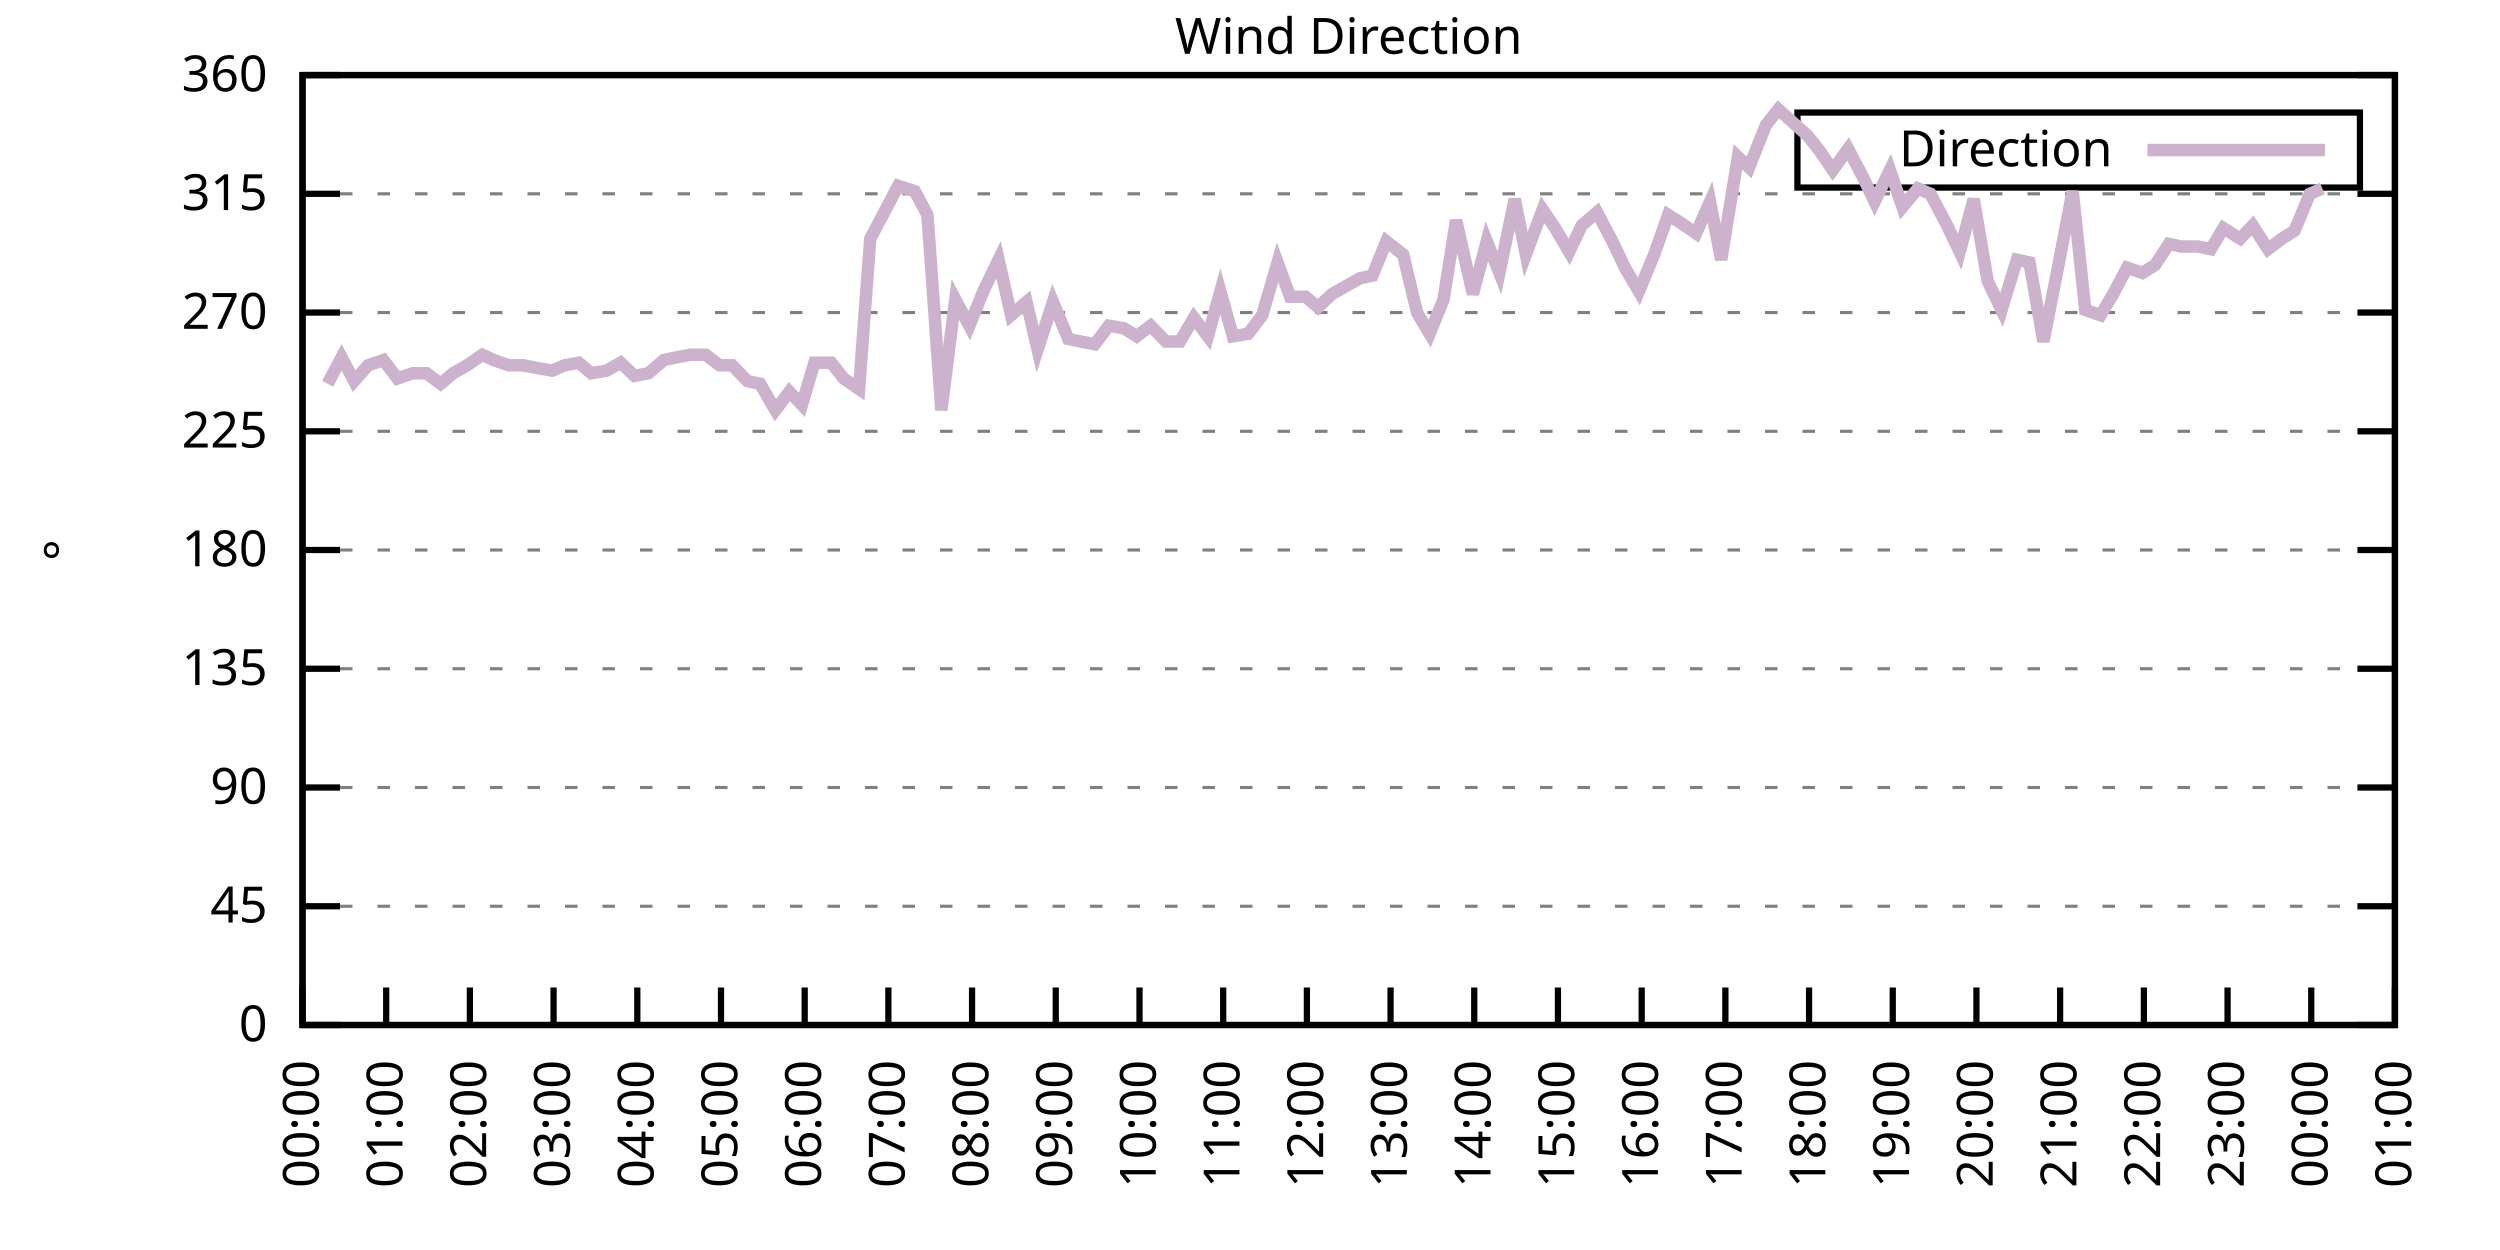
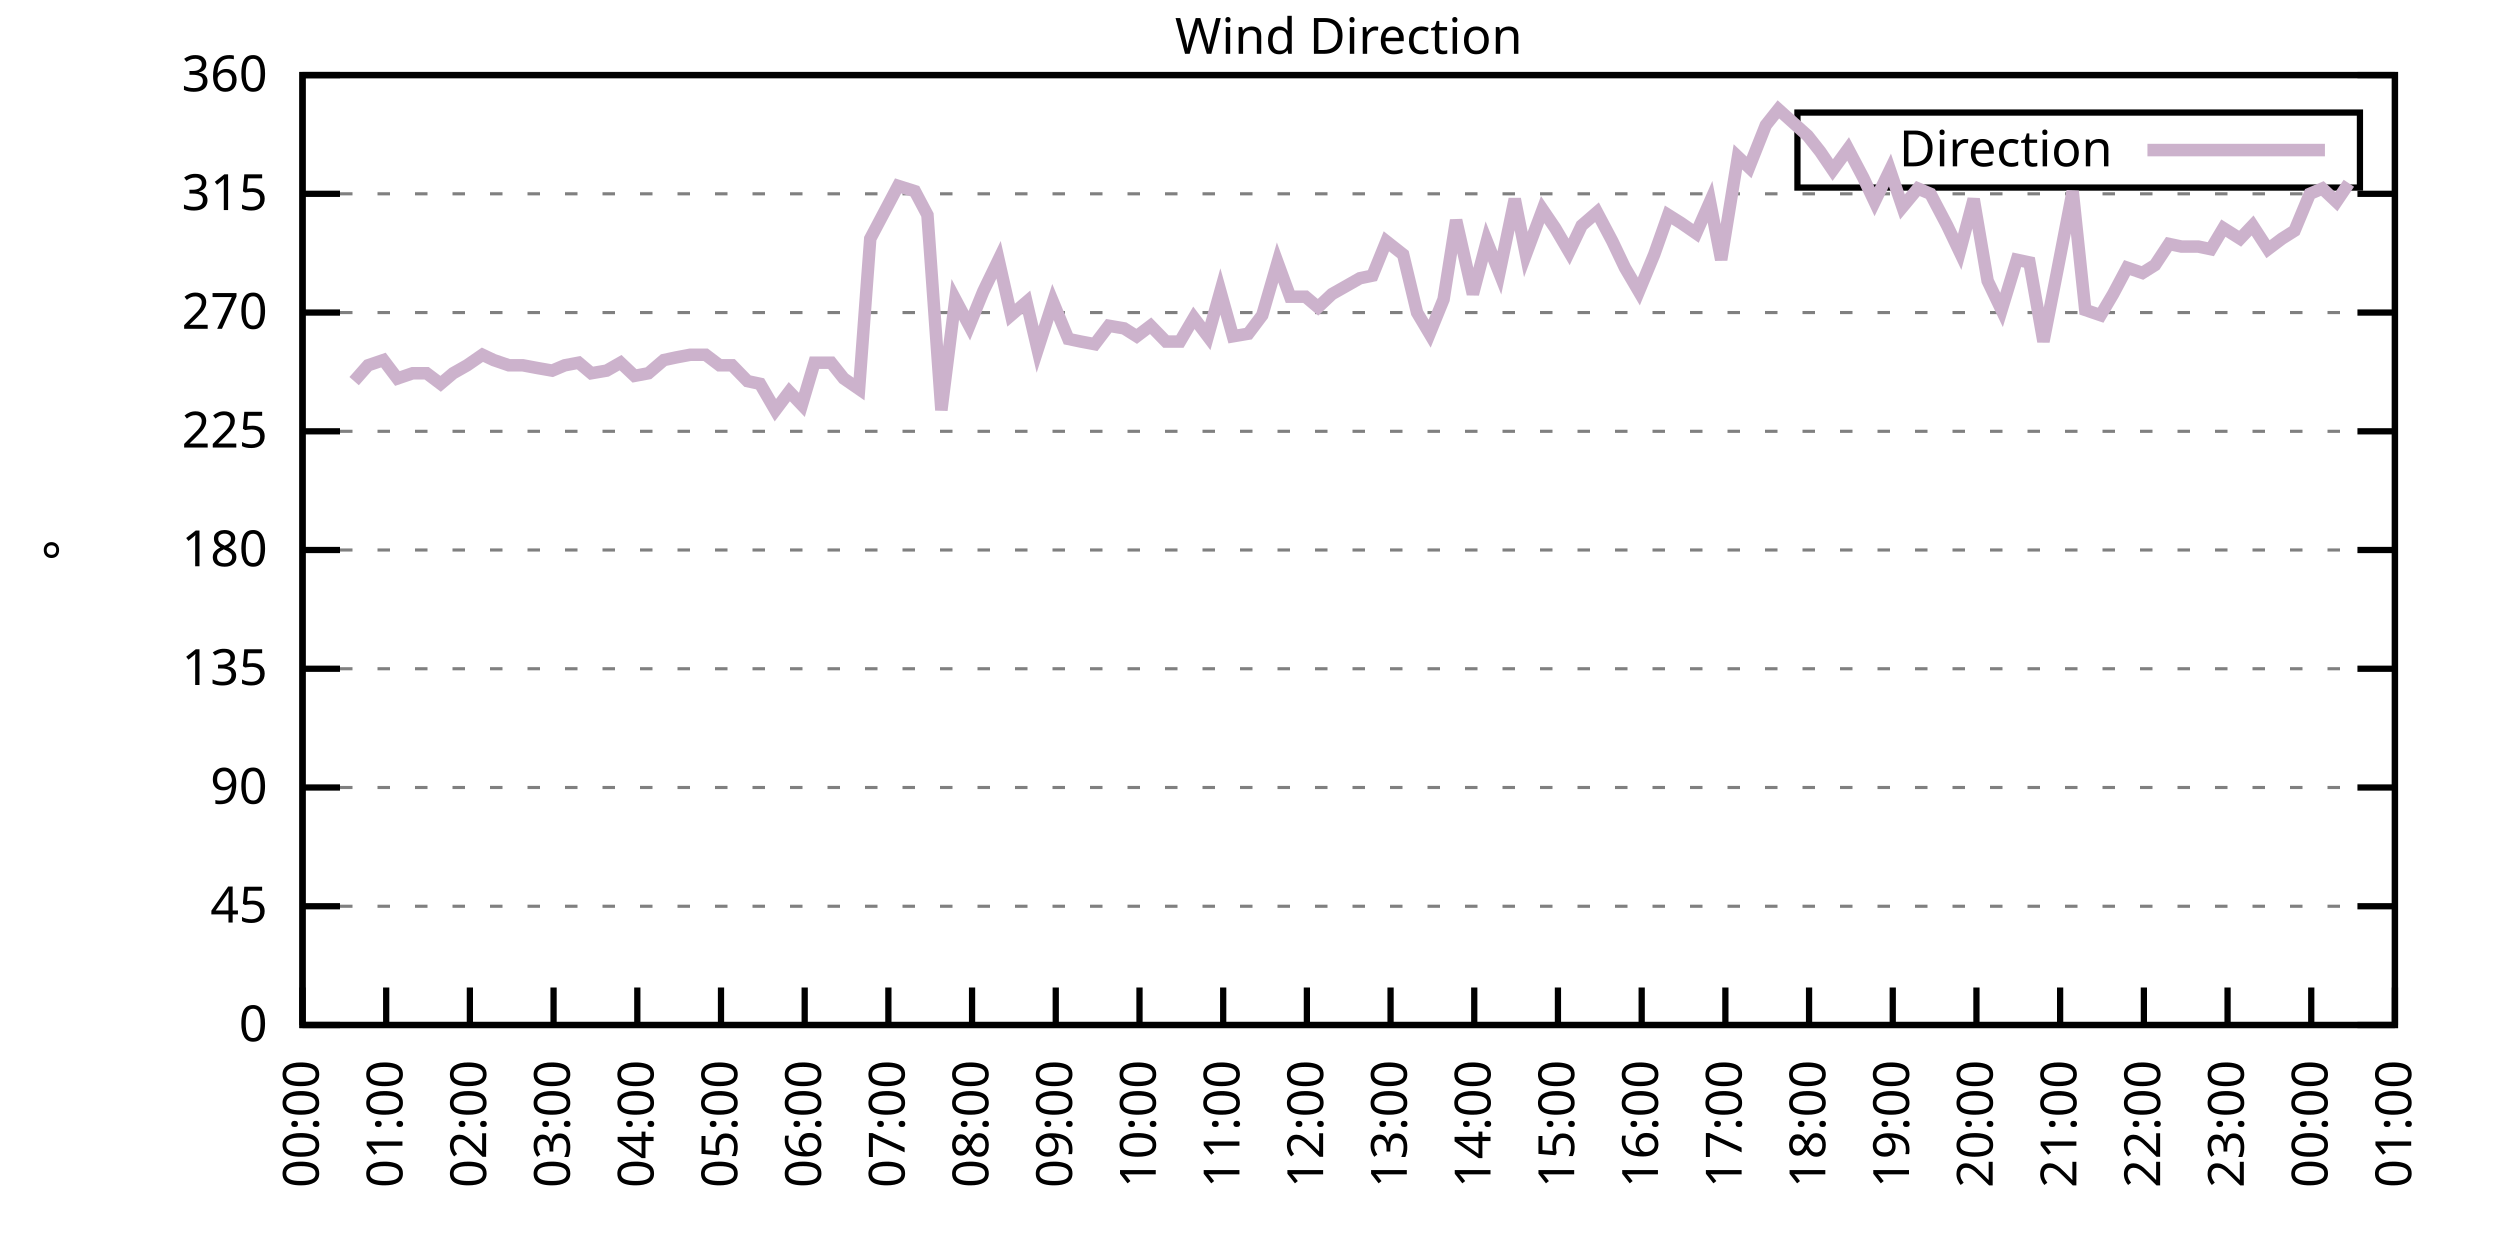
<svg xmlns="http://www.w3.org/2000/svg" xmlns:xlink="http://www.w3.org/1999/xlink" width="400" height="200" viewBox="0 0 400 200">
  <g id="gnuplot_canvas">
    <rect x="0" y="0" width="400" height="200" fill="none" />
    <defs>
      <circle id="gpDot" r="0.5" stroke-width="0.5" stroke="currentColor" />
      <path id="gpPt0" stroke-width="0.333" stroke="currentColor" d="M-1,0 h2 M0,-1 v2" />
      <path id="gpPt1" stroke-width="0.333" stroke="currentColor" d="M-1,-1 L1,1 M1,-1 L-1,1" />
      <path id="gpPt2" stroke-width="0.333" stroke="currentColor" d="M-1,0 L1,0 M0,-1 L0,1 M-1,-1 L1,1 M-1,1 L1,-1" />
      <rect id="gpPt3" stroke-width="0.333" stroke="currentColor" x="-1" y="-1" width="2" height="2" />
      <rect id="gpPt4" stroke-width="0.333" stroke="currentColor" fill="currentColor" x="-1" y="-1" width="2" height="2" />
      <circle id="gpPt5" stroke-width="0.333" stroke="currentColor" cx="0" cy="0" r="1" />
      <use xlink:href="#gpPt5" id="gpPt6" fill="currentColor" stroke="none" />
      <path id="gpPt7" stroke-width="0.333" stroke="currentColor" d="M0,-1.33 L-1.33,0.67 L1.33,0.67 z" />
      <use xlink:href="#gpPt7" id="gpPt8" fill="currentColor" stroke="none" />
      <use xlink:href="#gpPt7" id="gpPt9" stroke="currentColor" transform="rotate(180)" />
      <use xlink:href="#gpPt9" id="gpPt10" fill="currentColor" stroke="none" />
      <use xlink:href="#gpPt3" id="gpPt11" stroke="currentColor" transform="rotate(45)" />
      <use xlink:href="#gpPt11" id="gpPt12" fill="currentColor" stroke="none" />
      <path id="gpPt13" stroke-width="0.333" stroke="currentColor" d="M0,1.330 L1.265,0.411 L0.782,-1.067 L-0.782,-1.076 L-1.265,0.411 z" />
      <use xlink:href="#gpPt13" id="gpPt14" fill="currentColor" stroke="none" />
      <filter id="textbox" filterUnits="objectBoundingBox" x="0" y="0" height="1" width="1">
        <feFlood flood-color="white" flood-opacity="1" result="bgnd" />
        <feComposite in="SourceGraphic" in2="bgnd" operator="atop" />
      </filter>
      <filter id="greybox" filterUnits="objectBoundingBox" x="0" y="0" height="1" width="1">
        <feFlood flood-color="lightgrey" flood-opacity="1" result="grey" />
        <feComposite in="SourceGraphic" in2="grey" operator="atop" />
      </filter>
    </defs>
    <g fill="none" color="white" stroke="currentColor" stroke-width="1.00" stroke-linecap="butt" stroke-linejoin="miter">
</g>
    <g fill="none" color="black" stroke="currentColor" stroke-width="1.00" stroke-linecap="butt" stroke-linejoin="miter">
      <g stroke="none" shape-rendering="crispEdges">
        <polygon fill="rgb(255, 255, 255)" points="48.40,164.00 383.18,164.00 383.18,12.02 48.40,12.02 " />
      </g>
    </g>
    <g fill="none" color="black" stroke="currentColor" stroke-width="1.00" stroke-linecap="butt" stroke-linejoin="miter">
</g>
    <g fill="none" color="black" stroke="black" stroke-width="0.50" stroke-linecap="butt" stroke-linejoin="miter">
</g>
    <g fill="none" color="gray" stroke="currentColor" stroke-width="0.50" stroke-linecap="butt" stroke-linejoin="miter">
      <path stroke="gray" stroke-dasharray="2,4" class="gridline" d="M48.40,164.00 L383.19,164.00  " />
    </g>
    <g fill="none" color="gray" stroke="gray" stroke-width="1.00" stroke-linecap="butt" stroke-linejoin="miter">
</g>
    <g fill="none" color="black" stroke="currentColor" stroke-width="1.00" stroke-linecap="butt" stroke-linejoin="miter">
      <path stroke="black" d="M48.40,164.00 L54.40,164.00 M383.19,164.00 L377.19,164.00  " />
      <g transform="translate(42.80,166.60)" stroke="none" fill="black" font-family="Sans" font-size="8.00" text-anchor="end">
        <text>
          <tspan font-family="Sans"> 0</tspan>
        </text>
      </g>
    </g>
    <g fill="none" color="black" stroke="currentColor" stroke-width="1.00" stroke-linecap="butt" stroke-linejoin="miter">
</g>
    <g fill="none" color="black" stroke="black" stroke-width="0.50" stroke-linecap="butt" stroke-linejoin="miter">
</g>
    <g fill="none" color="gray" stroke="currentColor" stroke-width="0.50" stroke-linecap="butt" stroke-linejoin="miter">
      <path stroke="gray" stroke-dasharray="2,4" class="gridline" d="M48.40,145.00 L383.19,145.00  " />
    </g>
    <g fill="none" color="gray" stroke="gray" stroke-width="1.00" stroke-linecap="butt" stroke-linejoin="miter">
</g>
    <g fill="none" color="black" stroke="currentColor" stroke-width="1.00" stroke-linecap="butt" stroke-linejoin="miter">
      <path stroke="black" d="M48.40,145.00 L54.40,145.00 M383.19,145.00 L377.19,145.00  " />
      <g transform="translate(42.80,147.60)" stroke="none" fill="black" font-family="Sans" font-size="8.00" text-anchor="end">
        <text>
          <tspan font-family="Sans"> 45</tspan>
        </text>
      </g>
    </g>
    <g fill="none" color="black" stroke="currentColor" stroke-width="1.00" stroke-linecap="butt" stroke-linejoin="miter">
</g>
    <g fill="none" color="black" stroke="black" stroke-width="0.50" stroke-linecap="butt" stroke-linejoin="miter">
</g>
    <g fill="none" color="gray" stroke="currentColor" stroke-width="0.50" stroke-linecap="butt" stroke-linejoin="miter">
      <path stroke="gray" stroke-dasharray="2,4" class="gridline" d="M48.40,126.00 L383.19,126.00  " />
    </g>
    <g fill="none" color="gray" stroke="gray" stroke-width="1.00" stroke-linecap="butt" stroke-linejoin="miter">
</g>
    <g fill="none" color="black" stroke="currentColor" stroke-width="1.00" stroke-linecap="butt" stroke-linejoin="miter">
      <path stroke="black" d="M48.40,126.00 L54.40,126.00 M383.19,126.00 L377.19,126.00  " />
      <g transform="translate(42.80,128.60)" stroke="none" fill="black" font-family="Sans" font-size="8.00" text-anchor="end">
        <text>
          <tspan font-family="Sans"> 90</tspan>
        </text>
      </g>
    </g>
    <g fill="none" color="black" stroke="currentColor" stroke-width="1.00" stroke-linecap="butt" stroke-linejoin="miter">
</g>
    <g fill="none" color="black" stroke="black" stroke-width="0.50" stroke-linecap="butt" stroke-linejoin="miter">
</g>
    <g fill="none" color="gray" stroke="currentColor" stroke-width="0.50" stroke-linecap="butt" stroke-linejoin="miter">
      <path stroke="gray" stroke-dasharray="2,4" class="gridline" d="M48.40,107.00 L383.19,107.00  " />
    </g>
    <g fill="none" color="gray" stroke="gray" stroke-width="1.00" stroke-linecap="butt" stroke-linejoin="miter">
</g>
    <g fill="none" color="black" stroke="currentColor" stroke-width="1.00" stroke-linecap="butt" stroke-linejoin="miter">
      <path stroke="black" d="M48.40,107.00 L54.40,107.00 M383.19,107.00 L377.19,107.00  " />
      <g transform="translate(42.80,109.60)" stroke="none" fill="black" font-family="Sans" font-size="8.00" text-anchor="end">
        <text>
          <tspan font-family="Sans"> 135</tspan>
        </text>
      </g>
    </g>
    <g fill="none" color="black" stroke="currentColor" stroke-width="1.00" stroke-linecap="butt" stroke-linejoin="miter">
</g>
    <g fill="none" color="black" stroke="black" stroke-width="0.50" stroke-linecap="butt" stroke-linejoin="miter">
</g>
    <g fill="none" color="gray" stroke="currentColor" stroke-width="0.50" stroke-linecap="butt" stroke-linejoin="miter">
      <path stroke="gray" stroke-dasharray="2,4" class="gridline" d="M48.40,88.00 L383.19,88.00  " />
    </g>
    <g fill="none" color="gray" stroke="gray" stroke-width="1.00" stroke-linecap="butt" stroke-linejoin="miter">
</g>
    <g fill="none" color="black" stroke="currentColor" stroke-width="1.00" stroke-linecap="butt" stroke-linejoin="miter">
      <path stroke="black" d="M48.40,88.00 L54.40,88.00 M383.19,88.00 L377.19,88.00  " />
      <g transform="translate(42.80,90.60)" stroke="none" fill="black" font-family="Sans" font-size="8.00" text-anchor="end">
        <text>
          <tspan font-family="Sans"> 180</tspan>
        </text>
      </g>
    </g>
    <g fill="none" color="black" stroke="currentColor" stroke-width="1.00" stroke-linecap="butt" stroke-linejoin="miter">
</g>
    <g fill="none" color="black" stroke="black" stroke-width="0.50" stroke-linecap="butt" stroke-linejoin="miter">
</g>
    <g fill="none" color="gray" stroke="currentColor" stroke-width="0.50" stroke-linecap="butt" stroke-linejoin="miter">
      <path stroke="gray" stroke-dasharray="2,4" class="gridline" d="M48.40,69.01 L383.19,69.01  " />
    </g>
    <g fill="none" color="gray" stroke="gray" stroke-width="1.00" stroke-linecap="butt" stroke-linejoin="miter">
</g>
    <g fill="none" color="black" stroke="currentColor" stroke-width="1.00" stroke-linecap="butt" stroke-linejoin="miter">
      <path stroke="black" d="M48.40,69.01 L54.40,69.01 M383.19,69.01 L377.19,69.01  " />
      <g transform="translate(42.80,71.61)" stroke="none" fill="black" font-family="Sans" font-size="8.00" text-anchor="end">
        <text>
          <tspan font-family="Sans"> 225</tspan>
        </text>
      </g>
    </g>
    <g fill="none" color="black" stroke="currentColor" stroke-width="1.00" stroke-linecap="butt" stroke-linejoin="miter">
</g>
    <g fill="none" color="black" stroke="black" stroke-width="0.50" stroke-linecap="butt" stroke-linejoin="miter">
</g>
    <g fill="none" color="gray" stroke="currentColor" stroke-width="0.50" stroke-linecap="butt" stroke-linejoin="miter">
      <path stroke="gray" stroke-dasharray="2,4" class="gridline" d="M48.40,50.01 L383.19,50.01  " />
    </g>
    <g fill="none" color="gray" stroke="gray" stroke-width="1.00" stroke-linecap="butt" stroke-linejoin="miter">
</g>
    <g fill="none" color="black" stroke="currentColor" stroke-width="1.00" stroke-linecap="butt" stroke-linejoin="miter">
      <path stroke="black" d="M48.40,50.01 L54.40,50.01 M383.19,50.01 L377.19,50.01  " />
      <g transform="translate(42.80,52.61)" stroke="none" fill="black" font-family="Sans" font-size="8.00" text-anchor="end">
        <text>
          <tspan font-family="Sans"> 270</tspan>
        </text>
      </g>
    </g>
    <g fill="none" color="black" stroke="currentColor" stroke-width="1.00" stroke-linecap="butt" stroke-linejoin="miter">
</g>
    <g fill="none" color="black" stroke="black" stroke-width="0.50" stroke-linecap="butt" stroke-linejoin="miter">
</g>
    <g fill="none" color="gray" stroke="currentColor" stroke-width="0.50" stroke-linecap="butt" stroke-linejoin="miter">
      <path stroke="gray" stroke-dasharray="2,4" class="gridline" d="M48.40,31.01 L383.19,31.01  " />
    </g>
    <g fill="none" color="gray" stroke="gray" stroke-width="1.00" stroke-linecap="butt" stroke-linejoin="miter">
</g>
    <g fill="none" color="black" stroke="currentColor" stroke-width="1.00" stroke-linecap="butt" stroke-linejoin="miter">
      <path stroke="black" d="M48.40,31.01 L54.40,31.01 M383.19,31.01 L377.19,31.01  " />
      <g transform="translate(42.80,33.61)" stroke="none" fill="black" font-family="Sans" font-size="8.00" text-anchor="end">
        <text>
          <tspan font-family="Sans"> 315</tspan>
        </text>
      </g>
    </g>
    <g fill="none" color="black" stroke="currentColor" stroke-width="1.00" stroke-linecap="butt" stroke-linejoin="miter">
</g>
    <g fill="none" color="black" stroke="black" stroke-width="0.50" stroke-linecap="butt" stroke-linejoin="miter">
</g>
    <g fill="none" color="gray" stroke="currentColor" stroke-width="0.50" stroke-linecap="butt" stroke-linejoin="miter">
      <path stroke="gray" stroke-dasharray="2,4" class="gridline" d="M48.40,12.01 L383.19,12.01  " />
    </g>
    <g fill="none" color="gray" stroke="gray" stroke-width="1.00" stroke-linecap="butt" stroke-linejoin="miter">
</g>
    <g fill="none" color="black" stroke="currentColor" stroke-width="1.00" stroke-linecap="butt" stroke-linejoin="miter">
      <path stroke="black" d="M48.40,12.01 L54.40,12.01 M383.19,12.01 L377.19,12.01  " />
      <g transform="translate(42.80,14.61)" stroke="none" fill="black" font-family="Sans" font-size="8.00" text-anchor="end">
        <text>
          <tspan font-family="Sans"> 360</tspan>
        </text>
      </g>
    </g>
    <g fill="none" color="black" stroke="currentColor" stroke-width="1.00" stroke-linecap="butt" stroke-linejoin="miter">
      <path stroke="black" d="M48.40,164.00 L48.40,158.00  " />
      <g transform="translate(51.00,169.60) rotate(270.00)" stroke="none" fill="black" font-family="Sans" font-size="8.00" text-anchor="end">
        <text>
          <tspan font-family="Sans">00:00</tspan>
        </text>
      </g>
    </g>
    <g fill="none" color="black" stroke="currentColor" stroke-width="1.00" stroke-linecap="butt" stroke-linejoin="miter">
      <path stroke="black" d="M61.79,164.00 L61.79,158.00  " />
      <g transform="translate(64.39,169.60) rotate(270.00)" stroke="none" fill="black" font-family="Sans" font-size="8.00" text-anchor="end">
        <text>
          <tspan font-family="Sans">01:00</tspan>
        </text>
      </g>
    </g>
    <g fill="none" color="black" stroke="currentColor" stroke-width="1.00" stroke-linecap="butt" stroke-linejoin="miter">
      <path stroke="black" d="M75.18,164.00 L75.18,158.00  " />
      <g transform="translate(77.78,169.60) rotate(270.00)" stroke="none" fill="black" font-family="Sans" font-size="8.00" text-anchor="end">
        <text>
          <tspan font-family="Sans">02:00</tspan>
        </text>
      </g>
    </g>
    <g fill="none" color="black" stroke="currentColor" stroke-width="1.00" stroke-linecap="butt" stroke-linejoin="miter">
      <path stroke="black" d="M88.57,164.00 L88.57,158.00  " />
      <g transform="translate(91.17,169.60) rotate(270.00)" stroke="none" fill="black" font-family="Sans" font-size="8.00" text-anchor="end">
        <text>
          <tspan font-family="Sans">03:00</tspan>
        </text>
      </g>
    </g>
    <g fill="none" color="black" stroke="currentColor" stroke-width="1.00" stroke-linecap="butt" stroke-linejoin="miter">
      <path stroke="black" d="M101.97,164.00 L101.97,158.00  " />
      <g transform="translate(104.57,169.60) rotate(270.00)" stroke="none" fill="black" font-family="Sans" font-size="8.00" text-anchor="end">
        <text>
          <tspan font-family="Sans">04:00</tspan>
        </text>
      </g>
    </g>
    <g fill="none" color="black" stroke="currentColor" stroke-width="1.00" stroke-linecap="butt" stroke-linejoin="miter">
      <path stroke="black" d="M115.36,164.00 L115.36,158.00  " />
      <g transform="translate(117.96,169.60) rotate(270.00)" stroke="none" fill="black" font-family="Sans" font-size="8.00" text-anchor="end">
        <text>
          <tspan font-family="Sans">05:00</tspan>
        </text>
      </g>
    </g>
    <g fill="none" color="black" stroke="currentColor" stroke-width="1.00" stroke-linecap="butt" stroke-linejoin="miter">
      <path stroke="black" d="M128.75,164.00 L128.75,158.00  " />
      <g transform="translate(131.35,169.60) rotate(270.00)" stroke="none" fill="black" font-family="Sans" font-size="8.00" text-anchor="end">
        <text>
          <tspan font-family="Sans">06:00</tspan>
        </text>
      </g>
    </g>
    <g fill="none" color="black" stroke="currentColor" stroke-width="1.00" stroke-linecap="butt" stroke-linejoin="miter">
      <path stroke="black" d="M142.14,164.00 L142.14,158.00  " />
      <g transform="translate(144.74,169.60) rotate(270.00)" stroke="none" fill="black" font-family="Sans" font-size="8.00" text-anchor="end">
        <text>
          <tspan font-family="Sans">07:00</tspan>
        </text>
      </g>
    </g>
    <g fill="none" color="black" stroke="currentColor" stroke-width="1.00" stroke-linecap="butt" stroke-linejoin="miter">
      <path stroke="black" d="M155.53,164.00 L155.53,158.00  " />
      <g transform="translate(158.13,169.60) rotate(270.00)" stroke="none" fill="black" font-family="Sans" font-size="8.00" text-anchor="end">
        <text>
          <tspan font-family="Sans">08:00</tspan>
        </text>
      </g>
    </g>
    <g fill="none" color="black" stroke="currentColor" stroke-width="1.00" stroke-linecap="butt" stroke-linejoin="miter">
      <path stroke="black" d="M168.92,164.00 L168.92,158.00  " />
      <g transform="translate(171.52,169.60) rotate(270.00)" stroke="none" fill="black" font-family="Sans" font-size="8.00" text-anchor="end">
        <text>
          <tspan font-family="Sans">09:00</tspan>
        </text>
      </g>
    </g>
    <g fill="none" color="black" stroke="currentColor" stroke-width="1.00" stroke-linecap="butt" stroke-linejoin="miter">
      <path stroke="black" d="M182.32,164.00 L182.32,158.00  " />
      <g transform="translate(184.92,169.60) rotate(270.00)" stroke="none" fill="black" font-family="Sans" font-size="8.00" text-anchor="end">
        <text>
          <tspan font-family="Sans">10:00</tspan>
        </text>
      </g>
    </g>
    <g fill="none" color="black" stroke="currentColor" stroke-width="1.00" stroke-linecap="butt" stroke-linejoin="miter">
      <path stroke="black" d="M195.71,164.00 L195.71,158.00  " />
      <g transform="translate(198.31,169.60) rotate(270.00)" stroke="none" fill="black" font-family="Sans" font-size="8.00" text-anchor="end">
        <text>
          <tspan font-family="Sans">11:00</tspan>
        </text>
      </g>
    </g>
    <g fill="none" color="black" stroke="currentColor" stroke-width="1.00" stroke-linecap="butt" stroke-linejoin="miter">
      <path stroke="black" d="M209.10,164.00 L209.10,158.00  " />
      <g transform="translate(211.70,169.60) rotate(270.00)" stroke="none" fill="black" font-family="Sans" font-size="8.00" text-anchor="end">
        <text>
          <tspan font-family="Sans">12:00</tspan>
        </text>
      </g>
    </g>
    <g fill="none" color="black" stroke="currentColor" stroke-width="1.00" stroke-linecap="butt" stroke-linejoin="miter">
      <path stroke="black" d="M222.49,164.00 L222.49,158.00  " />
      <g transform="translate(225.09,169.60) rotate(270.00)" stroke="none" fill="black" font-family="Sans" font-size="8.00" text-anchor="end">
        <text>
          <tspan font-family="Sans">13:00</tspan>
        </text>
      </g>
    </g>
    <g fill="none" color="black" stroke="currentColor" stroke-width="1.00" stroke-linecap="butt" stroke-linejoin="miter">
      <path stroke="black" d="M235.88,164.00 L235.88,158.00  " />
      <g transform="translate(238.48,169.60) rotate(270.00)" stroke="none" fill="black" font-family="Sans" font-size="8.00" text-anchor="end">
        <text>
          <tspan font-family="Sans">14:00</tspan>
        </text>
      </g>
    </g>
    <g fill="none" color="black" stroke="currentColor" stroke-width="1.00" stroke-linecap="butt" stroke-linejoin="miter">
      <path stroke="black" d="M249.27,164.00 L249.27,158.00  " />
      <g transform="translate(251.87,169.60) rotate(270.00)" stroke="none" fill="black" font-family="Sans" font-size="8.00" text-anchor="end">
        <text>
          <tspan font-family="Sans">15:00</tspan>
        </text>
      </g>
    </g>
    <g fill="none" color="black" stroke="currentColor" stroke-width="1.00" stroke-linecap="butt" stroke-linejoin="miter">
      <path stroke="black" d="M262.67,164.00 L262.67,158.00  " />
      <g transform="translate(265.27,169.60) rotate(270.00)" stroke="none" fill="black" font-family="Sans" font-size="8.00" text-anchor="end">
        <text>
          <tspan font-family="Sans">16:00</tspan>
        </text>
      </g>
    </g>
    <g fill="none" color="black" stroke="currentColor" stroke-width="1.00" stroke-linecap="butt" stroke-linejoin="miter">
      <path stroke="black" d="M276.06,164.00 L276.06,158.00  " />
      <g transform="translate(278.66,169.60) rotate(270.00)" stroke="none" fill="black" font-family="Sans" font-size="8.00" text-anchor="end">
        <text>
          <tspan font-family="Sans">17:00</tspan>
        </text>
      </g>
    </g>
    <g fill="none" color="black" stroke="currentColor" stroke-width="1.00" stroke-linecap="butt" stroke-linejoin="miter">
      <path stroke="black" d="M289.45,164.00 L289.45,158.00  " />
      <g transform="translate(292.05,169.60) rotate(270.00)" stroke="none" fill="black" font-family="Sans" font-size="8.00" text-anchor="end">
        <text>
          <tspan font-family="Sans">18:00</tspan>
        </text>
      </g>
    </g>
    <g fill="none" color="black" stroke="currentColor" stroke-width="1.00" stroke-linecap="butt" stroke-linejoin="miter">
      <path stroke="black" d="M302.84,164.00 L302.84,158.00  " />
      <g transform="translate(305.44,169.60) rotate(270.00)" stroke="none" fill="black" font-family="Sans" font-size="8.00" text-anchor="end">
        <text>
          <tspan font-family="Sans">19:00</tspan>
        </text>
      </g>
    </g>
    <g fill="none" color="black" stroke="currentColor" stroke-width="1.00" stroke-linecap="butt" stroke-linejoin="miter">
      <path stroke="black" d="M316.23,164.00 L316.23,158.00  " />
      <g transform="translate(318.83,169.60) rotate(270.00)" stroke="none" fill="black" font-family="Sans" font-size="8.00" text-anchor="end">
        <text>
          <tspan font-family="Sans">20:00</tspan>
        </text>
      </g>
    </g>
    <g fill="none" color="black" stroke="currentColor" stroke-width="1.00" stroke-linecap="butt" stroke-linejoin="miter">
      <path stroke="black" d="M329.62,164.00 L329.62,158.00  " />
      <g transform="translate(332.22,169.60) rotate(270.00)" stroke="none" fill="black" font-family="Sans" font-size="8.00" text-anchor="end">
        <text>
          <tspan font-family="Sans">21:00</tspan>
        </text>
      </g>
    </g>
    <g fill="none" color="black" stroke="currentColor" stroke-width="1.00" stroke-linecap="butt" stroke-linejoin="miter">
      <path stroke="black" d="M343.02,164.00 L343.02,158.00  " />
      <g transform="translate(345.62,169.60) rotate(270.00)" stroke="none" fill="black" font-family="Sans" font-size="8.00" text-anchor="end">
        <text>
          <tspan font-family="Sans">22:00</tspan>
        </text>
      </g>
    </g>
    <g fill="none" color="black" stroke="currentColor" stroke-width="1.00" stroke-linecap="butt" stroke-linejoin="miter">
      <path stroke="black" d="M356.41,164.00 L356.41,158.00  " />
      <g transform="translate(359.01,169.60) rotate(270.00)" stroke="none" fill="black" font-family="Sans" font-size="8.00" text-anchor="end">
        <text>
          <tspan font-family="Sans">23:00</tspan>
        </text>
      </g>
    </g>
    <g fill="none" color="black" stroke="currentColor" stroke-width="1.00" stroke-linecap="butt" stroke-linejoin="miter">
      <path stroke="black" d="M369.80,164.00 L369.80,158.00  " />
      <g transform="translate(372.40,169.60) rotate(270.00)" stroke="none" fill="black" font-family="Sans" font-size="8.00" text-anchor="end">
        <text>
          <tspan font-family="Sans">00:00</tspan>
        </text>
      </g>
    </g>
    <g fill="none" color="black" stroke="currentColor" stroke-width="1.00" stroke-linecap="butt" stroke-linejoin="miter">
      <path stroke="black" d="M383.19,164.00 L383.19,158.00  " />
      <g transform="translate(385.79,169.60) rotate(270.00)" stroke="none" fill="black" font-family="Sans" font-size="8.00" text-anchor="end">
        <text>
          <tspan font-family="Sans">01:00</tspan>
        </text>
      </g>
    </g>
    <g fill="none" color="black" stroke="currentColor" stroke-width="1.00" stroke-linecap="butt" stroke-linejoin="miter">
</g>
    <g fill="none" color="black" stroke="currentColor" stroke-width="1.00" stroke-linecap="butt" stroke-linejoin="miter">
      <path stroke="black" d="M48.40,12.01 L48.40,164.00 L383.19,164.00 L383.19,12.01 L48.40,12.01 Z  " />
    </g>
    <g fill="none" color="black" stroke="currentColor" stroke-width="1.00" stroke-linecap="butt" stroke-linejoin="miter">
</g>
    <g fill="none" color="black" stroke="currentColor" stroke-width="1.00" stroke-linecap="butt" stroke-linejoin="miter">
      <path stroke="black" d="M287.59,30.01 L287.59,18.01 L377.59,18.01 L377.59,30.01 L287.59,30.01 Z  " />
    </g>
    <g id="Wind_direction_plot_1">
      <g fill="none" color="white" stroke="black" stroke-width="2.00" stroke-linecap="butt" stroke-linejoin="miter">
</g>
      <g fill="none" color="black" stroke="currentColor" stroke-width="2.00" stroke-linecap="butt" stroke-linejoin="miter">
        <g transform="translate(337.99,26.61)" stroke="none" fill="black" font-family="Sans" font-size="8.00" text-anchor="end">
          <text>
            <tspan font-family="Sans">Direction</tspan>
          </text>
        </g>
      </g>
      <g fill="none" color="black" stroke="currentColor" stroke-width="2.00" stroke-linecap="butt" stroke-linejoin="miter">
-         <path stroke="rgb(204, 178, 204)" d="M343.59,24.01 L371.99,24.01 M52.42,61.41 L54.65,57.18 L56.66,60.98 L58.89,58.45 L61.35,57.61 L63.58,60.56   L66.03,59.72 L68.26,59.72 L70.50,61.41 L72.50,59.72 L74.74,58.45 L77.19,56.76 L78.98,57.61 L81.43,58.45   L83.66,58.45 L85.90,58.87 L88.35,59.30 L90.36,58.45 L92.59,58.03 L94.60,59.72 L97.06,59.30 L99.29,58.03   L101.52,60.14 L103.75,59.72 L106.21,57.61 L108.22,57.18 L110.45,56.76 L112.90,56.76 L115.13,58.45 L117.14,58.45   L119.60,60.98 L121.61,61.41 L124.06,65.63 L126.29,62.67 L128.30,64.78 L130.31,58.03 L132.99,58.03 L135.00,60.56   L137.45,62.25 L139.24,38.19 L143.70,29.74 L146.38,30.59 L148.39,34.39 L150.62,65.63 L152.85,47.90 L155.09,52.12   L157.32,46.63 L159.77,41.56 L161.78,50.43 L164.24,48.32 L166.02,55.92 L168.48,48.32 L170.93,54.23 L172.94,54.65   L175.17,55.07 L177.41,52.12 L179.86,52.54 L181.87,53.81 L184.10,52.12 L186.56,54.65 L188.79,54.65 L191.02,50.85   L193.25,53.81 L195.26,46.63 L197.27,53.81 L199.73,53.39 L201.96,50.43 L204.41,41.99 L206.42,47.47 L208.88,47.47   L210.88,49.16 L213.12,47.05 L215.35,45.79 L217.58,44.52 L219.59,44.10 L221.82,38.61 L224.50,40.72 L226.73,50.01   L228.74,53.39 L230.97,47.90 L232.98,35.23 L235.66,47.05 L237.89,38.61 L239.90,43.67 L242.36,31.85 L244.14,40.72   L246.82,33.54 L248.83,36.50 L251.06,40.30 L253.07,36.08 L255.52,33.96 L257.98,38.61 L259.99,42.83 L262.22,46.63   L264.67,40.72 L266.91,34.39 L268.92,35.65 L271.37,37.34 L273.60,32.28 L275.39,41.56 L278.07,25.10 L279.85,26.79   L282.53,20.03 L284.54,17.50 L289.23,21.72 L291.23,24.25 L293.24,27.21 L295.70,23.83 L298.15,28.48 L299.94,32.28   L302.39,27.21 L304.40,33.12 L306.86,30.16 L308.87,31.01 L311.54,36.08 L313.55,40.30 L315.79,31.85 L318.02,44.94   L320.25,49.59 L322.70,41.56 L324.71,41.99 L326.95,54.65 L329.18,43.25 L331.63,30.59 L333.64,49.59 L336.10,50.43   L338.10,47.05 L340.34,42.83 L342.79,43.67 L344.80,42.41 L347.03,39.03 L349.04,39.45 L351.72,39.45 L353.73,39.87   L355.74,36.50 L358.42,38.19 L360.42,36.08 L362.88,39.87 L365.11,38.19 L367.12,36.92 L369.58,31.01 L371.58,30.16    " />
+         <path stroke="rgb(204, 178, 204)" d="M343.59,24.01 L371.99,24.01 M56.66,60.98 L58.89,58.45 L61.35,57.61 L63.58,60.56 L66.03,59.72 L68.26,59.72   L70.50,61.41 L72.50,59.72 L74.74,58.45 L77.19,56.76 L78.98,57.61 L81.43,58.45 L83.66,58.45 L85.90,58.87   L88.35,59.30 L90.36,58.45 L92.59,58.03 L94.60,59.72 L97.06,59.30 L99.29,58.03 L101.52,60.14 L103.75,59.72   L106.21,57.61 L108.22,57.18 L110.45,56.76 L112.90,56.76 L115.13,58.45 L117.14,58.45 L119.60,60.98 L121.61,61.41   L124.06,65.63 L126.29,62.67 L128.30,64.78 L130.31,58.03 L132.99,58.03 L135.00,60.56 L137.45,62.25 L139.24,38.19   L143.70,29.74 L146.38,30.59 L148.39,34.39 L150.62,65.63 L152.85,47.90 L155.09,52.12 L157.32,46.63 L159.77,41.56   L161.78,50.43 L164.24,48.32 L166.02,55.92 L168.48,48.32 L170.93,54.23 L172.94,54.65 L175.17,55.07 L177.41,52.12   L179.86,52.54 L181.87,53.81 L184.10,52.12 L186.56,54.65 L188.79,54.65 L191.02,50.85 L193.25,53.81 L195.26,46.63   L197.27,53.81 L199.73,53.39 L201.96,50.43 L204.41,41.99 L206.42,47.47 L208.88,47.47 L210.88,49.16 L213.12,47.05   L215.35,45.79 L217.58,44.52 L219.59,44.10 L221.82,38.61 L224.50,40.72 L226.73,50.01 L228.74,53.39 L230.97,47.90   L232.98,35.23 L235.66,47.05 L237.89,38.61 L239.90,43.67 L242.36,31.85 L244.14,40.72 L246.82,33.54 L248.83,36.50   L251.06,40.30 L253.07,36.08 L255.52,33.96 L257.98,38.61 L259.99,42.83 L262.22,46.63 L264.67,40.72 L266.91,34.39   L268.92,35.65 L271.37,37.34 L273.60,32.28 L275.39,41.56 L278.07,25.10 L279.85,26.79 L282.53,20.03 L284.54,17.50   L289.23,21.72 L291.23,24.25 L293.24,27.21 L295.70,23.83 L298.15,28.48 L299.94,32.28 L302.39,27.21 L304.40,33.12   L306.86,30.16 L308.87,31.01 L311.54,36.08 L313.55,40.30 L315.79,31.85 L318.02,44.94 L320.25,49.59 L322.70,41.56   L324.71,41.99 L326.95,54.65 L329.18,43.25 L331.63,30.59 L333.64,49.59 L336.10,50.43 L338.10,47.05 L340.34,42.83   L342.79,43.67 L344.80,42.41 L347.03,39.03 L349.04,39.45 L351.72,39.45 L353.73,39.87 L355.74,36.50 L358.42,38.19   L360.42,36.08 L362.88,39.87 L365.11,38.19 L367.12,36.92 L369.58,31.01 L371.58,30.16 L373.82,32.28 L375.82,29.32    " />
      </g>
    </g>
    <g fill="none" color="black" stroke="currentColor" stroke-width="2.00" stroke-linecap="butt" stroke-linejoin="miter">
</g>
    <g fill="none" color="black" stroke="black" stroke-width="1.00" stroke-linecap="butt" stroke-linejoin="miter">
</g>
    <g fill="none" color="black" stroke="currentColor" stroke-width="1.00" stroke-linecap="butt" stroke-linejoin="miter">
      <path stroke="black" d="M48.40,12.01 L48.40,164.00 L383.19,164.00 L383.19,12.01 L48.40,12.01 Z  " />
      <g transform="translate(12.80,88.01) rotate(270.00)" stroke="none" fill="black" font-family="Sans" font-size="8.00" text-anchor="middle">
        <text>
          <tspan font-family="Sans">°</tspan>
        </text>
      </g>
    </g>
    <g fill="none" color="black" stroke="currentColor" stroke-width="1.00" stroke-linecap="butt" stroke-linejoin="miter">
</g>
    <g fill="none" color="black" stroke="currentColor" stroke-width="1.00" stroke-linecap="butt" stroke-linejoin="miter">
      <g transform="translate(215.79,8.61)" stroke="none" fill="black" font-family="Sans" font-size="8.00" text-anchor="middle">
        <text>
          <tspan font-family="Sans">Wind Direction</tspan>
        </text>
      </g>
    </g>
    <g fill="none" color="black" stroke="currentColor" stroke-width="1.00" stroke-linecap="butt" stroke-linejoin="miter">
</g>
  </g>
</svg>
